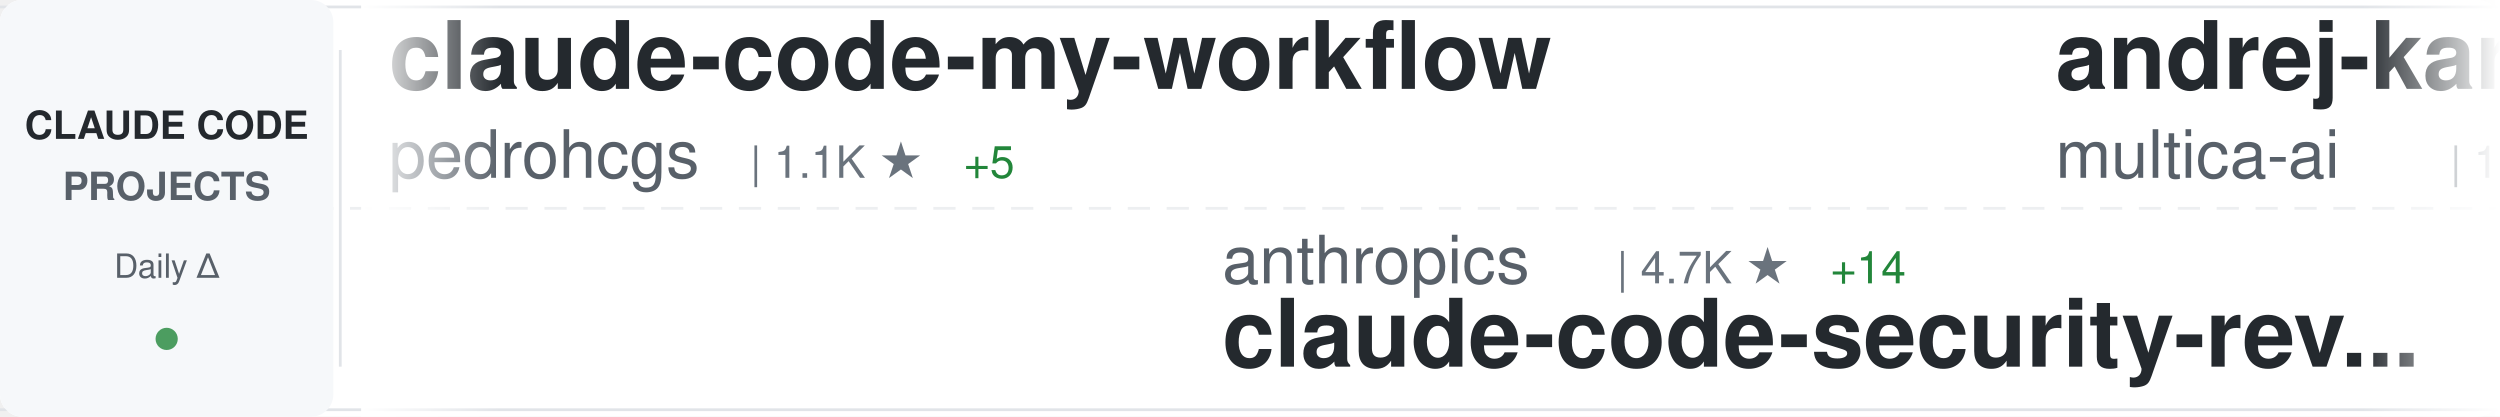
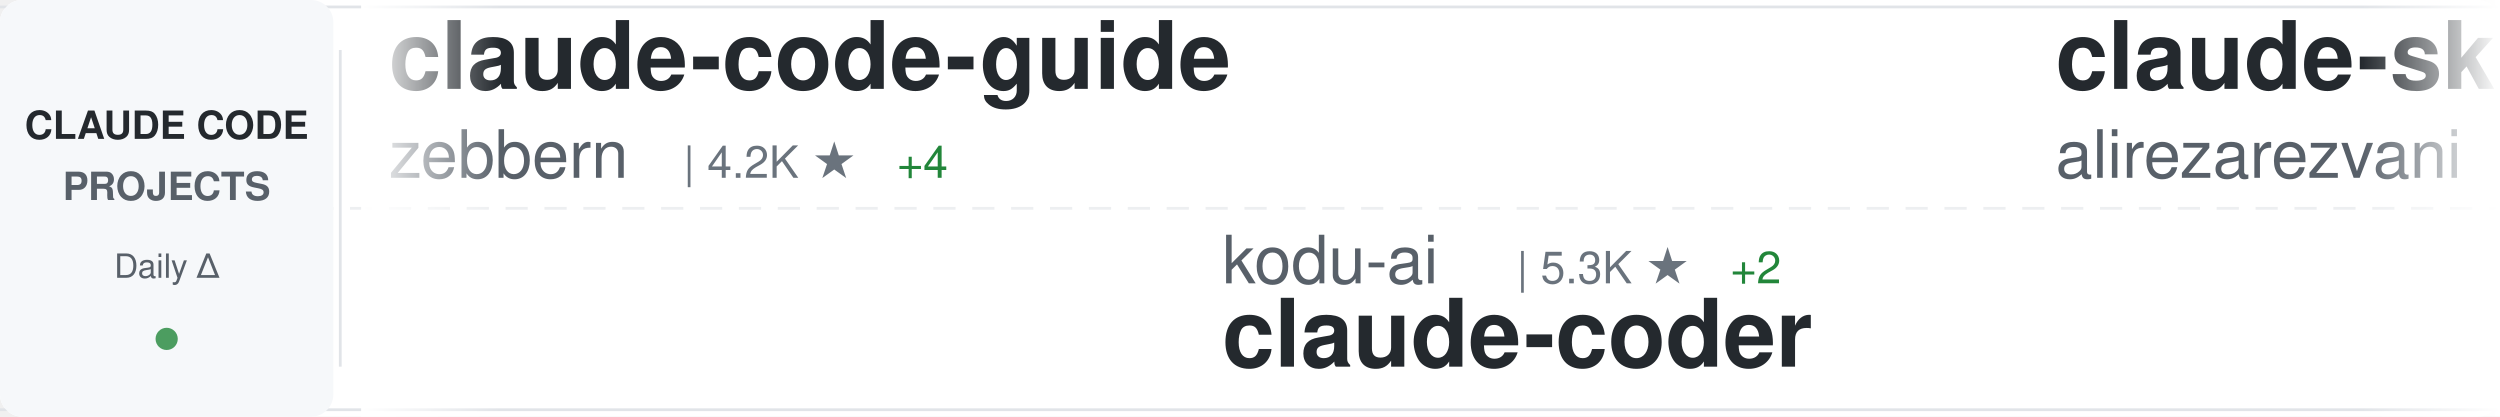
<svg xmlns="http://www.w3.org/2000/svg" width="900" height="150">
  <defs>
    <linearGradient id="awesomeLeftFade" x1="0%" y1="0%" x2="100%" y2="0%">
      <stop offset="0%" style="stop-color:#ffffff;stop-opacity:1" />
      <stop offset="100%" style="stop-color:#ffffff;stop-opacity:0" />
    </linearGradient>
    <linearGradient id="awesomeRightFade" x1="0%" y1="0%" x2="100%" y2="0%">
      <stop offset="0%" style="stop-color:#ffffff;stop-opacity:0" />
      <stop offset="100%" style="stop-color:#ffffff;stop-opacity:1" />
    </linearGradient>
  </defs>
  <rect width="900" height="150" fill="#ffffff" rx="8" />
  <rect x="0" y="2" width="900" height="1" fill="#e1e4e8" />
  <rect x="0" y="147" width="900" height="1" fill="#e1e4e8" />
  <line x1="0" y1="75" x2="900" y2="75" stroke="#e1e4e8" stroke-width="1" stroke-dasharray="8 6" opacity="0.6" />
  <rect x="0" y="0" width="120" height="150" fill="#f6f8fa" rx="8" />
  <text x="60" y="50" font-family="-apple-system, BlinkMacSystemFont, 'Segoe UI', Helvetica, Arial, sans-serif" font-size="14" font-weight="600" fill="#24292e" text-anchor="middle">CLAUDE CODE</text>
  <text x="60" y="72" font-family="-apple-system, BlinkMacSystemFont, 'Segoe UI', Helvetica, Arial, sans-serif" font-size="14" font-weight="600" fill="#586069" text-anchor="middle">PROJECTS</text>
  <text x="60" y="100" font-family="-apple-system, BlinkMacSystemFont, 'Segoe UI', Helvetica, Arial, sans-serif" font-size="12" font-weight="500" fill="#586069" text-anchor="middle">Daily Δ</text>
  <circle cx="60" cy="122" r="4" fill="#22863a" opacity="0.8" />
  <rect x="122" y="18" width="1" height="114" fill="#e1e4e8" />
  <clipPath id="awesomeTickerClip">
    <rect x="130" y="0" width="770" height="150" />
  </clipPath>
  <g clip-path="url(#awesomeTickerClip)">
    <g id="awesomeTickerItems">
      <animateTransform attributeName="transform" attributeType="XML" type="translate" from="0 0" to="-3000 0" dur="54s" repeatCount="indefinite" />
      <g transform="translate(0, 0)">
-         <text x="140" y="32" font-family="-apple-system, BlinkMacSystemFont, 'Segoe UI', Helvetica, Arial, sans-serif" font-size="34" font-weight="600" fill="#24292e">claude-code-my-workflow</text>
-         <text x="140" y="64" font-family="-apple-system, BlinkMacSystemFont, 'Segoe UI', Helvetica, Arial, sans-serif" font-size="24" font-weight="400" fill="#586069">pedrohcgs</text>
-         <text x="270" y="64" font-family="-apple-system, BlinkMacSystemFont, 'Segoe UI', Helvetica, Arial, sans-serif" font-size="16" font-weight="500" fill="#6a737d">| 1.1K ★</text>
-         <text x="347" y="64" font-family="-apple-system, BlinkMacSystemFont, 'Segoe UI', Helvetica, Arial, sans-serif" font-size="16" font-weight="500" fill="#22863a"> +5</text>
+         <text x="140" y="32" font-family="-apple-system, BlinkMacSystemFont, 'Segoe UI', Helvetica, Arial, sans-serif" font-size="34" font-weight="600" fill="#24292e">claude-code-guide</text>
+         <text x="140" y="64" font-family="-apple-system, BlinkMacSystemFont, 'Segoe UI', Helvetica, Arial, sans-serif" font-size="24" font-weight="400" fill="#586069">zebbern</text>
+         <text x="246" y="64" font-family="-apple-system, BlinkMacSystemFont, 'Segoe UI', Helvetica, Arial, sans-serif" font-size="16" font-weight="500" fill="#6a737d">| 4.2K ★</text>
+         <text x="323" y="64" font-family="-apple-system, BlinkMacSystemFont, 'Segoe UI', Helvetica, Arial, sans-serif" font-size="16" font-weight="500" fill="#22863a"> +4</text>
      </g>
      <g transform="translate(300, 0)">
-         <text x="140" y="102" font-family="-apple-system, BlinkMacSystemFont, 'Segoe UI', Helvetica, Arial, sans-serif" font-size="24" font-weight="400" fill="#586069">anthropics</text>
-         <text x="282" y="102" font-family="-apple-system, BlinkMacSystemFont, 'Segoe UI', Helvetica, Arial, sans-serif" font-size="16" font-weight="500" fill="#6a737d">| 4.7K ★</text>
-         <text x="359" y="102" font-family="-apple-system, BlinkMacSystemFont, 'Segoe UI', Helvetica, Arial, sans-serif" font-size="16" font-weight="500" fill="#22863a"> +14</text>
-         <text x="140" y="132" font-family="-apple-system, BlinkMacSystemFont, 'Segoe UI', Helvetica, Arial, sans-serif" font-size="34" font-weight="600" fill="#24292e">claude-code-security-rev...</text>
+         <text x="140" y="102" font-family="-apple-system, BlinkMacSystemFont, 'Segoe UI', Helvetica, Arial, sans-serif" font-size="24" font-weight="400" fill="#586069">kodu-ai</text>
+         <text x="246" y="102" font-family="-apple-system, BlinkMacSystemFont, 'Segoe UI', Helvetica, Arial, sans-serif" font-size="16" font-weight="500" fill="#6a737d">| 5.3K ★</text>
+         <text x="323" y="102" font-family="-apple-system, BlinkMacSystemFont, 'Segoe UI', Helvetica, Arial, sans-serif" font-size="16" font-weight="500" fill="#22863a"> +2</text>
+         <text x="140" y="132" font-family="-apple-system, BlinkMacSystemFont, 'Segoe UI', Helvetica, Arial, sans-serif" font-size="34" font-weight="600" fill="#24292e">claude-coder</text>
      </g>
      <g transform="translate(600, 0)">
-         <text x="140" y="32" font-family="-apple-system, BlinkMacSystemFont, 'Segoe UI', Helvetica, Arial, sans-serif" font-size="34" font-weight="600" fill="#24292e">andrej-karpathy-skills</text>
-         <text x="140" y="64" font-family="-apple-system, BlinkMacSystemFont, 'Segoe UI', Helvetica, Arial, sans-serif" font-size="24" font-weight="400" fill="#586069">multica-ai</text>
-         <text x="282" y="64" font-family="-apple-system, BlinkMacSystemFont, 'Segoe UI', Helvetica, Arial, sans-serif" font-size="16" font-weight="500" fill="#6a737d">| 142.0K ★</text>
-         <text x="377" y="64" font-family="-apple-system, BlinkMacSystemFont, 'Segoe UI', Helvetica, Arial, sans-serif" font-size="16" font-weight="500" fill="#22863a"> +2.6K</text>
+         <text x="140" y="32" font-family="-apple-system, BlinkMacSystemFont, 'Segoe UI', Helvetica, Arial, sans-serif" font-size="34" font-weight="600" fill="#24292e">claude-skills</text>
+         <text x="140" y="64" font-family="-apple-system, BlinkMacSystemFont, 'Segoe UI', Helvetica, Arial, sans-serif" font-size="24" font-weight="400" fill="#586069">alirezarezvani</text>
+         <text x="330" y="64" font-family="-apple-system, BlinkMacSystemFont, 'Segoe UI', Helvetica, Arial, sans-serif" font-size="16" font-weight="500" fill="#6a737d">| 15.8K ★</text>
+         <text x="416" y="64" font-family="-apple-system, BlinkMacSystemFont, 'Segoe UI', Helvetica, Arial, sans-serif" font-size="16" font-weight="500" fill="#22863a"> +126</text>
      </g>
      <g transform="translate(900, 0)">
-         <text x="140" y="102" font-family="-apple-system, BlinkMacSystemFont, 'Segoe UI', Helvetica, Arial, sans-serif" font-size="24" font-weight="400" fill="#586069">repowise-dev</text>
-         <text x="306" y="102" font-family="-apple-system, BlinkMacSystemFont, 'Segoe UI', Helvetica, Arial, sans-serif" font-size="16" font-weight="500" fill="#6a737d">| 1.0K ★</text>
-         <text x="383" y="102" font-family="-apple-system, BlinkMacSystemFont, 'Segoe UI', Helvetica, Arial, sans-serif" font-size="16" font-weight="500" fill="#22863a"> +14</text>
-         <text x="140" y="132" font-family="-apple-system, BlinkMacSystemFont, 'Segoe UI', Helvetica, Arial, sans-serif" font-size="34" font-weight="600" fill="#24292e">claude-code-prompts</text>
+         <text x="140" y="102" font-family="-apple-system, BlinkMacSystemFont, 'Segoe UI', Helvetica, Arial, sans-serif" font-size="24" font-weight="400" fill="#586069">edmund-io</text>
+         <text x="270" y="102" font-family="-apple-system, BlinkMacSystemFont, 'Segoe UI', Helvetica, Arial, sans-serif" font-size="16" font-weight="500" fill="#6a737d">| 1.4K ★</text>
+         <text x="347" y="102" font-family="-apple-system, BlinkMacSystemFont, 'Segoe UI', Helvetica, Arial, sans-serif" font-size="16" font-weight="500" fill="#22863a"> +2</text>
+         <text x="140" y="132" font-family="-apple-system, BlinkMacSystemFont, 'Segoe UI', Helvetica, Arial, sans-serif" font-size="34" font-weight="600" fill="#24292e">edmunds-claude-code</text>
      </g>
      <g transform="translate(1200, 0)">
-         <text x="140" y="32" font-family="-apple-system, BlinkMacSystemFont, 'Segoe UI', Helvetica, Arial, sans-serif" font-size="34" font-weight="600" fill="#24292e">claude-code-source</text>
-         <text x="140" y="64" font-family="-apple-system, BlinkMacSystemFont, 'Segoe UI', Helvetica, Arial, sans-serif" font-size="24" font-weight="400" fill="#586069">JrCx7scC</text>
-         <text x="258" y="64" font-family="-apple-system, BlinkMacSystemFont, 'Segoe UI', Helvetica, Arial, sans-serif" font-size="16" font-weight="500" fill="#6a737d">| 368 ★</text>
+         <text x="140" y="32" font-family="-apple-system, BlinkMacSystemFont, 'Segoe UI', Helvetica, Arial, sans-serif" font-size="34" font-weight="600" fill="#24292e">awesome-claude-code-suba...</text>
+         <text x="140" y="64" font-family="-apple-system, BlinkMacSystemFont, 'Segoe UI', Helvetica, Arial, sans-serif" font-size="24" font-weight="400" fill="#586069">VoltAgent</text>
+         <text x="270" y="64" font-family="-apple-system, BlinkMacSystemFont, 'Segoe UI', Helvetica, Arial, sans-serif" font-size="16" font-weight="500" fill="#6a737d">| 20.3K ★</text>
+         <text x="356" y="64" font-family="-apple-system, BlinkMacSystemFont, 'Segoe UI', Helvetica, Arial, sans-serif" font-size="16" font-weight="500" fill="#22863a"> +63</text>
      </g>
      <g transform="translate(1500, 0)">
-         <text x="140" y="102" font-family="-apple-system, BlinkMacSystemFont, 'Segoe UI', Helvetica, Arial, sans-serif" font-size="24" font-weight="400" fill="#586069">AICoderTudou</text>
-         <text x="306" y="102" font-family="-apple-system, BlinkMacSystemFont, 'Segoe UI', Helvetica, Arial, sans-serif" font-size="16" font-weight="500" fill="#6a737d">| 502 ★</text>
-         <text x="140" y="132" font-family="-apple-system, BlinkMacSystemFont, 'Segoe UI', Helvetica, Arial, sans-serif" font-size="34" font-weight="600" fill="#24292e">claude-code-tudou</text>
+         <text x="140" y="102" font-family="-apple-system, BlinkMacSystemFont, 'Segoe UI', Helvetica, Arial, sans-serif" font-size="24" font-weight="400" fill="#586069">oboard</text>
+         <text x="234" y="102" font-family="-apple-system, BlinkMacSystemFont, 'Segoe UI', Helvetica, Arial, sans-serif" font-size="16" font-weight="500" fill="#6a737d">| 3.1K ★</text>
+         <text x="311" y="102" font-family="-apple-system, BlinkMacSystemFont, 'Segoe UI', Helvetica, Arial, sans-serif" font-size="16" font-weight="500" fill="#22863a"> +2</text>
+         <text x="140" y="132" font-family="-apple-system, BlinkMacSystemFont, 'Segoe UI', Helvetica, Arial, sans-serif" font-size="34" font-weight="600" fill="#24292e">claude-code-rev</text>
      </g>
      <g transform="translate(1800, 0)">
-         <text x="140" y="32" font-family="-apple-system, BlinkMacSystemFont, 'Segoe UI', Helvetica, Arial, sans-serif" font-size="34" font-weight="600" fill="#24292e">claude-code-hub</text>
-         <text x="140" y="64" font-family="-apple-system, BlinkMacSystemFont, 'Segoe UI', Helvetica, Arial, sans-serif" font-size="24" font-weight="400" fill="#586069">ding113</text>
-         <text x="246" y="64" font-family="-apple-system, BlinkMacSystemFont, 'Segoe UI', Helvetica, Arial, sans-serif" font-size="16" font-weight="500" fill="#6a737d">| 2.9K ★</text>
-         <text x="323" y="64" font-family="-apple-system, BlinkMacSystemFont, 'Segoe UI', Helvetica, Arial, sans-serif" font-size="16" font-weight="500" fill="#22863a"> +8</text>
+         <text x="140" y="32" font-family="-apple-system, BlinkMacSystemFont, 'Segoe UI', Helvetica, Arial, sans-serif" font-size="34" font-weight="600" fill="#24292e">claude-plugins-official</text>
+         <text x="140" y="64" font-family="-apple-system, BlinkMacSystemFont, 'Segoe UI', Helvetica, Arial, sans-serif" font-size="24" font-weight="400" fill="#586069">anthropics</text>
+         <text x="282" y="64" font-family="-apple-system, BlinkMacSystemFont, 'Segoe UI', Helvetica, Arial, sans-serif" font-size="16" font-weight="500" fill="#6a737d">| 21.7K ★</text>
+         <text x="368" y="64" font-family="-apple-system, BlinkMacSystemFont, 'Segoe UI', Helvetica, Arial, sans-serif" font-size="16" font-weight="500" fill="#22863a"> +1.1K</text>
      </g>
      <g transform="translate(2100, 0)">
-         <text x="140" y="102" font-family="-apple-system, BlinkMacSystemFont, 'Segoe UI', Helvetica, Arial, sans-serif" font-size="24" font-weight="400" fill="#586069">LING71671</text>
-         <text x="270" y="102" font-family="-apple-system, BlinkMacSystemFont, 'Segoe UI', Helvetica, Arial, sans-serif" font-size="16" font-weight="500" fill="#6a737d">| 847 ★</text>
-         <text x="140" y="132" font-family="-apple-system, BlinkMacSystemFont, 'Segoe UI', Helvetica, Arial, sans-serif" font-size="34" font-weight="600" fill="#24292e">Open-ClaudeCode</text>
+         <text x="140" y="102" font-family="-apple-system, BlinkMacSystemFont, 'Segoe UI', Helvetica, Arial, sans-serif" font-size="24" font-weight="400" fill="#586069">frankbria</text>
+         <text x="270" y="102" font-family="-apple-system, BlinkMacSystemFont, 'Segoe UI', Helvetica, Arial, sans-serif" font-size="16" font-weight="500" fill="#6a737d">| 9.2K ★</text>
+         <text x="347" y="102" font-family="-apple-system, BlinkMacSystemFont, 'Segoe UI', Helvetica, Arial, sans-serif" font-size="16" font-weight="500" fill="#22863a"> +8</text>
+         <text x="140" y="132" font-family="-apple-system, BlinkMacSystemFont, 'Segoe UI', Helvetica, Arial, sans-serif" font-size="34" font-weight="600" fill="#24292e">ralph-claude-code</text>
      </g>
      <g transform="translate(2400, 0)">
-         <text x="140" y="32" font-family="-apple-system, BlinkMacSystemFont, 'Segoe UI', Helvetica, Arial, sans-serif" font-size="34" font-weight="600" fill="#24292e">collection-claude-code-s...</text>
-         <text x="140" y="64" font-family="-apple-system, BlinkMacSystemFont, 'Segoe UI', Helvetica, Arial, sans-serif" font-size="24" font-weight="400" fill="#586069">chauncygu</text>
-         <text x="270" y="64" font-family="-apple-system, BlinkMacSystemFont, 'Segoe UI', Helvetica, Arial, sans-serif" font-size="16" font-weight="500" fill="#6a737d">| 2.5K ★</text>
-         <text x="347" y="64" font-family="-apple-system, BlinkMacSystemFont, 'Segoe UI', Helvetica, Arial, sans-serif" font-size="16" font-weight="500" fill="#22863a"> +9</text>
+         <text x="140" y="32" font-family="-apple-system, BlinkMacSystemFont, 'Segoe UI', Helvetica, Arial, sans-serif" font-size="34" font-weight="600" fill="#24292e">my-claude-code-setup</text>
+         <text x="140" y="64" font-family="-apple-system, BlinkMacSystemFont, 'Segoe UI', Helvetica, Arial, sans-serif" font-size="24" font-weight="400" fill="#586069">centminmod</text>
+         <text x="282" y="64" font-family="-apple-system, BlinkMacSystemFont, 'Segoe UI', Helvetica, Arial, sans-serif" font-size="16" font-weight="500" fill="#6a737d">| 2.3K ★</text>
+         <text x="359" y="64" font-family="-apple-system, BlinkMacSystemFont, 'Segoe UI', Helvetica, Arial, sans-serif" font-size="16" font-weight="500" fill="#22863a"> +11</text>
      </g>
      <g transform="translate(2700, 0)">
-         <text x="140" y="102" font-family="-apple-system, BlinkMacSystemFont, 'Segoe UI', Helvetica, Arial, sans-serif" font-size="24" font-weight="400" fill="#586069">darcyegb</text>
-         <text x="258" y="102" font-family="-apple-system, BlinkMacSystemFont, 'Segoe UI', Helvetica, Arial, sans-serif" font-size="16" font-weight="500" fill="#6a737d">| 700 ★</text>
-         <text x="140" y="132" font-family="-apple-system, BlinkMacSystemFont, 'Segoe UI', Helvetica, Arial, sans-serif" font-size="34" font-weight="600" fill="#24292e">ClaudeCodeAgents</text>
+         <text x="140" y="102" font-family="-apple-system, BlinkMacSystemFont, 'Segoe UI', Helvetica, Arial, sans-serif" font-size="24" font-weight="400" fill="#586069">hangsman</text>
+         <text x="258" y="102" font-family="-apple-system, BlinkMacSystemFont, 'Segoe UI', Helvetica, Arial, sans-serif" font-size="16" font-weight="500" fill="#6a737d">| 780 ★</text>
+         <text x="140" y="132" font-family="-apple-system, BlinkMacSystemFont, 'Segoe UI', Helvetica, Arial, sans-serif" font-size="34" font-weight="600" fill="#24292e">claude-code-source</text>
      </g>
      <g transform="translate(3000, 0)">
-         <text x="140" y="32" font-family="-apple-system, BlinkMacSystemFont, 'Segoe UI', Helvetica, Arial, sans-serif" font-size="34" font-weight="600" fill="#24292e">claude-code-my-workflow</text>
-         <text x="140" y="64" font-family="-apple-system, BlinkMacSystemFont, 'Segoe UI', Helvetica, Arial, sans-serif" font-size="24" font-weight="400" fill="#586069">pedrohcgs</text>
-         <text x="270" y="64" font-family="-apple-system, BlinkMacSystemFont, 'Segoe UI', Helvetica, Arial, sans-serif" font-size="16" font-weight="500" fill="#6a737d">| 1.1K ★</text>
-         <text x="347" y="64" font-family="-apple-system, BlinkMacSystemFont, 'Segoe UI', Helvetica, Arial, sans-serif" font-size="16" font-weight="500" fill="#22863a"> +5</text>
+         <text x="140" y="32" font-family="-apple-system, BlinkMacSystemFont, 'Segoe UI', Helvetica, Arial, sans-serif" font-size="34" font-weight="600" fill="#24292e">claude-code-guide</text>
+         <text x="140" y="64" font-family="-apple-system, BlinkMacSystemFont, 'Segoe UI', Helvetica, Arial, sans-serif" font-size="24" font-weight="400" fill="#586069">zebbern</text>
+         <text x="246" y="64" font-family="-apple-system, BlinkMacSystemFont, 'Segoe UI', Helvetica, Arial, sans-serif" font-size="16" font-weight="500" fill="#6a737d">| 4.2K ★</text>
+         <text x="323" y="64" font-family="-apple-system, BlinkMacSystemFont, 'Segoe UI', Helvetica, Arial, sans-serif" font-size="16" font-weight="500" fill="#22863a"> +4</text>
      </g>
      <g transform="translate(3300, 0)">
-         <text x="140" y="102" font-family="-apple-system, BlinkMacSystemFont, 'Segoe UI', Helvetica, Arial, sans-serif" font-size="24" font-weight="400" fill="#586069">anthropics</text>
-         <text x="282" y="102" font-family="-apple-system, BlinkMacSystemFont, 'Segoe UI', Helvetica, Arial, sans-serif" font-size="16" font-weight="500" fill="#6a737d">| 4.7K ★</text>
-         <text x="359" y="102" font-family="-apple-system, BlinkMacSystemFont, 'Segoe UI', Helvetica, Arial, sans-serif" font-size="16" font-weight="500" fill="#22863a"> +14</text>
-         <text x="140" y="132" font-family="-apple-system, BlinkMacSystemFont, 'Segoe UI', Helvetica, Arial, sans-serif" font-size="34" font-weight="600" fill="#24292e">claude-code-security-rev...</text>
+         <text x="140" y="102" font-family="-apple-system, BlinkMacSystemFont, 'Segoe UI', Helvetica, Arial, sans-serif" font-size="24" font-weight="400" fill="#586069">kodu-ai</text>
+         <text x="246" y="102" font-family="-apple-system, BlinkMacSystemFont, 'Segoe UI', Helvetica, Arial, sans-serif" font-size="16" font-weight="500" fill="#6a737d">| 5.3K ★</text>
+         <text x="323" y="102" font-family="-apple-system, BlinkMacSystemFont, 'Segoe UI', Helvetica, Arial, sans-serif" font-size="16" font-weight="500" fill="#22863a"> +2</text>
+         <text x="140" y="132" font-family="-apple-system, BlinkMacSystemFont, 'Segoe UI', Helvetica, Arial, sans-serif" font-size="34" font-weight="600" fill="#24292e">claude-coder</text>
      </g>
      <g transform="translate(3600, 0)">
-         <text x="140" y="32" font-family="-apple-system, BlinkMacSystemFont, 'Segoe UI', Helvetica, Arial, sans-serif" font-size="34" font-weight="600" fill="#24292e">andrej-karpathy-skills</text>
-         <text x="140" y="64" font-family="-apple-system, BlinkMacSystemFont, 'Segoe UI', Helvetica, Arial, sans-serif" font-size="24" font-weight="400" fill="#586069">multica-ai</text>
-         <text x="282" y="64" font-family="-apple-system, BlinkMacSystemFont, 'Segoe UI', Helvetica, Arial, sans-serif" font-size="16" font-weight="500" fill="#6a737d">| 142.0K ★</text>
-         <text x="377" y="64" font-family="-apple-system, BlinkMacSystemFont, 'Segoe UI', Helvetica, Arial, sans-serif" font-size="16" font-weight="500" fill="#22863a"> +2.6K</text>
+         <text x="140" y="32" font-family="-apple-system, BlinkMacSystemFont, 'Segoe UI', Helvetica, Arial, sans-serif" font-size="34" font-weight="600" fill="#24292e">claude-skills</text>
+         <text x="140" y="64" font-family="-apple-system, BlinkMacSystemFont, 'Segoe UI', Helvetica, Arial, sans-serif" font-size="24" font-weight="400" fill="#586069">alirezarezvani</text>
+         <text x="330" y="64" font-family="-apple-system, BlinkMacSystemFont, 'Segoe UI', Helvetica, Arial, sans-serif" font-size="16" font-weight="500" fill="#6a737d">| 15.8K ★</text>
+         <text x="416" y="64" font-family="-apple-system, BlinkMacSystemFont, 'Segoe UI', Helvetica, Arial, sans-serif" font-size="16" font-weight="500" fill="#22863a"> +126</text>
      </g>
      <g transform="translate(3900, 0)">
-         <text x="140" y="102" font-family="-apple-system, BlinkMacSystemFont, 'Segoe UI', Helvetica, Arial, sans-serif" font-size="24" font-weight="400" fill="#586069">repowise-dev</text>
-         <text x="306" y="102" font-family="-apple-system, BlinkMacSystemFont, 'Segoe UI', Helvetica, Arial, sans-serif" font-size="16" font-weight="500" fill="#6a737d">| 1.0K ★</text>
-         <text x="383" y="102" font-family="-apple-system, BlinkMacSystemFont, 'Segoe UI', Helvetica, Arial, sans-serif" font-size="16" font-weight="500" fill="#22863a"> +14</text>
-         <text x="140" y="132" font-family="-apple-system, BlinkMacSystemFont, 'Segoe UI', Helvetica, Arial, sans-serif" font-size="34" font-weight="600" fill="#24292e">claude-code-prompts</text>
+         <text x="140" y="102" font-family="-apple-system, BlinkMacSystemFont, 'Segoe UI', Helvetica, Arial, sans-serif" font-size="24" font-weight="400" fill="#586069">edmund-io</text>
+         <text x="270" y="102" font-family="-apple-system, BlinkMacSystemFont, 'Segoe UI', Helvetica, Arial, sans-serif" font-size="16" font-weight="500" fill="#6a737d">| 1.4K ★</text>
+         <text x="347" y="102" font-family="-apple-system, BlinkMacSystemFont, 'Segoe UI', Helvetica, Arial, sans-serif" font-size="16" font-weight="500" fill="#22863a"> +2</text>
+         <text x="140" y="132" font-family="-apple-system, BlinkMacSystemFont, 'Segoe UI', Helvetica, Arial, sans-serif" font-size="34" font-weight="600" fill="#24292e">edmunds-claude-code</text>
      </g>
    </g>
  </g>
  <rect x="130" y="0" width="50" height="150" fill="url(#awesomeLeftFade)" />
  <rect x="850" y="0" width="50" height="150" fill="url(#awesomeRightFade)" />
</svg>
